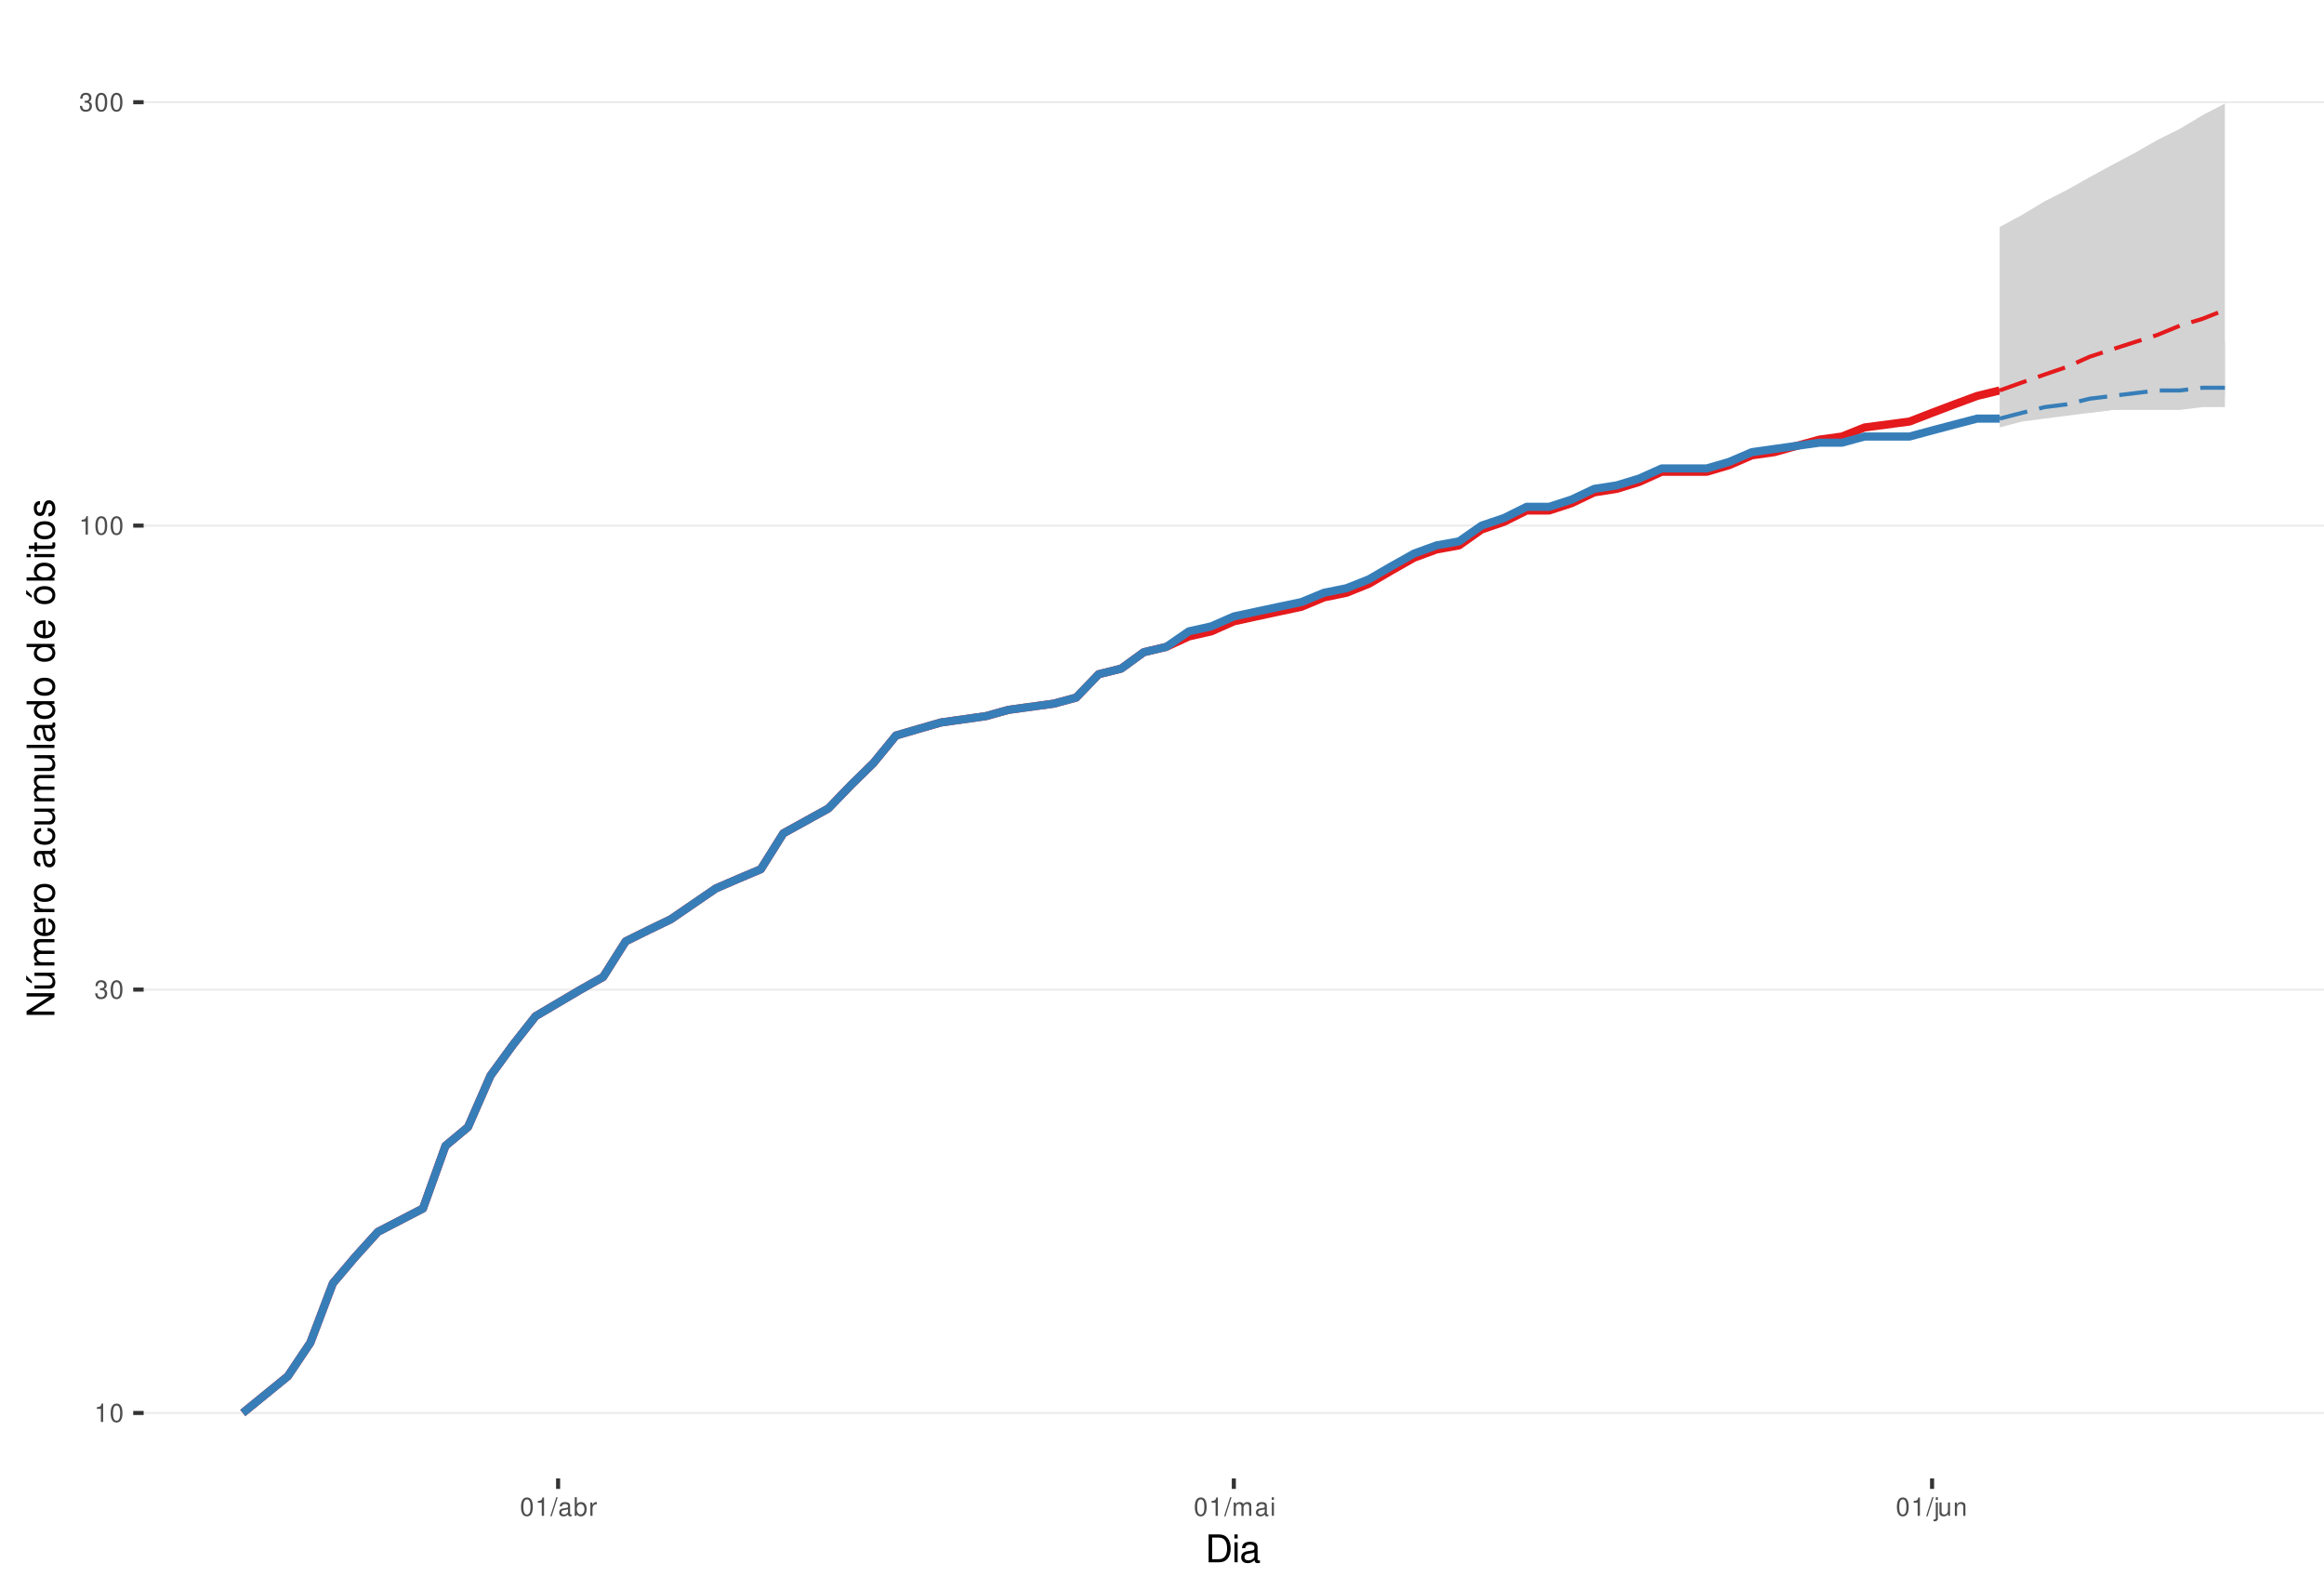
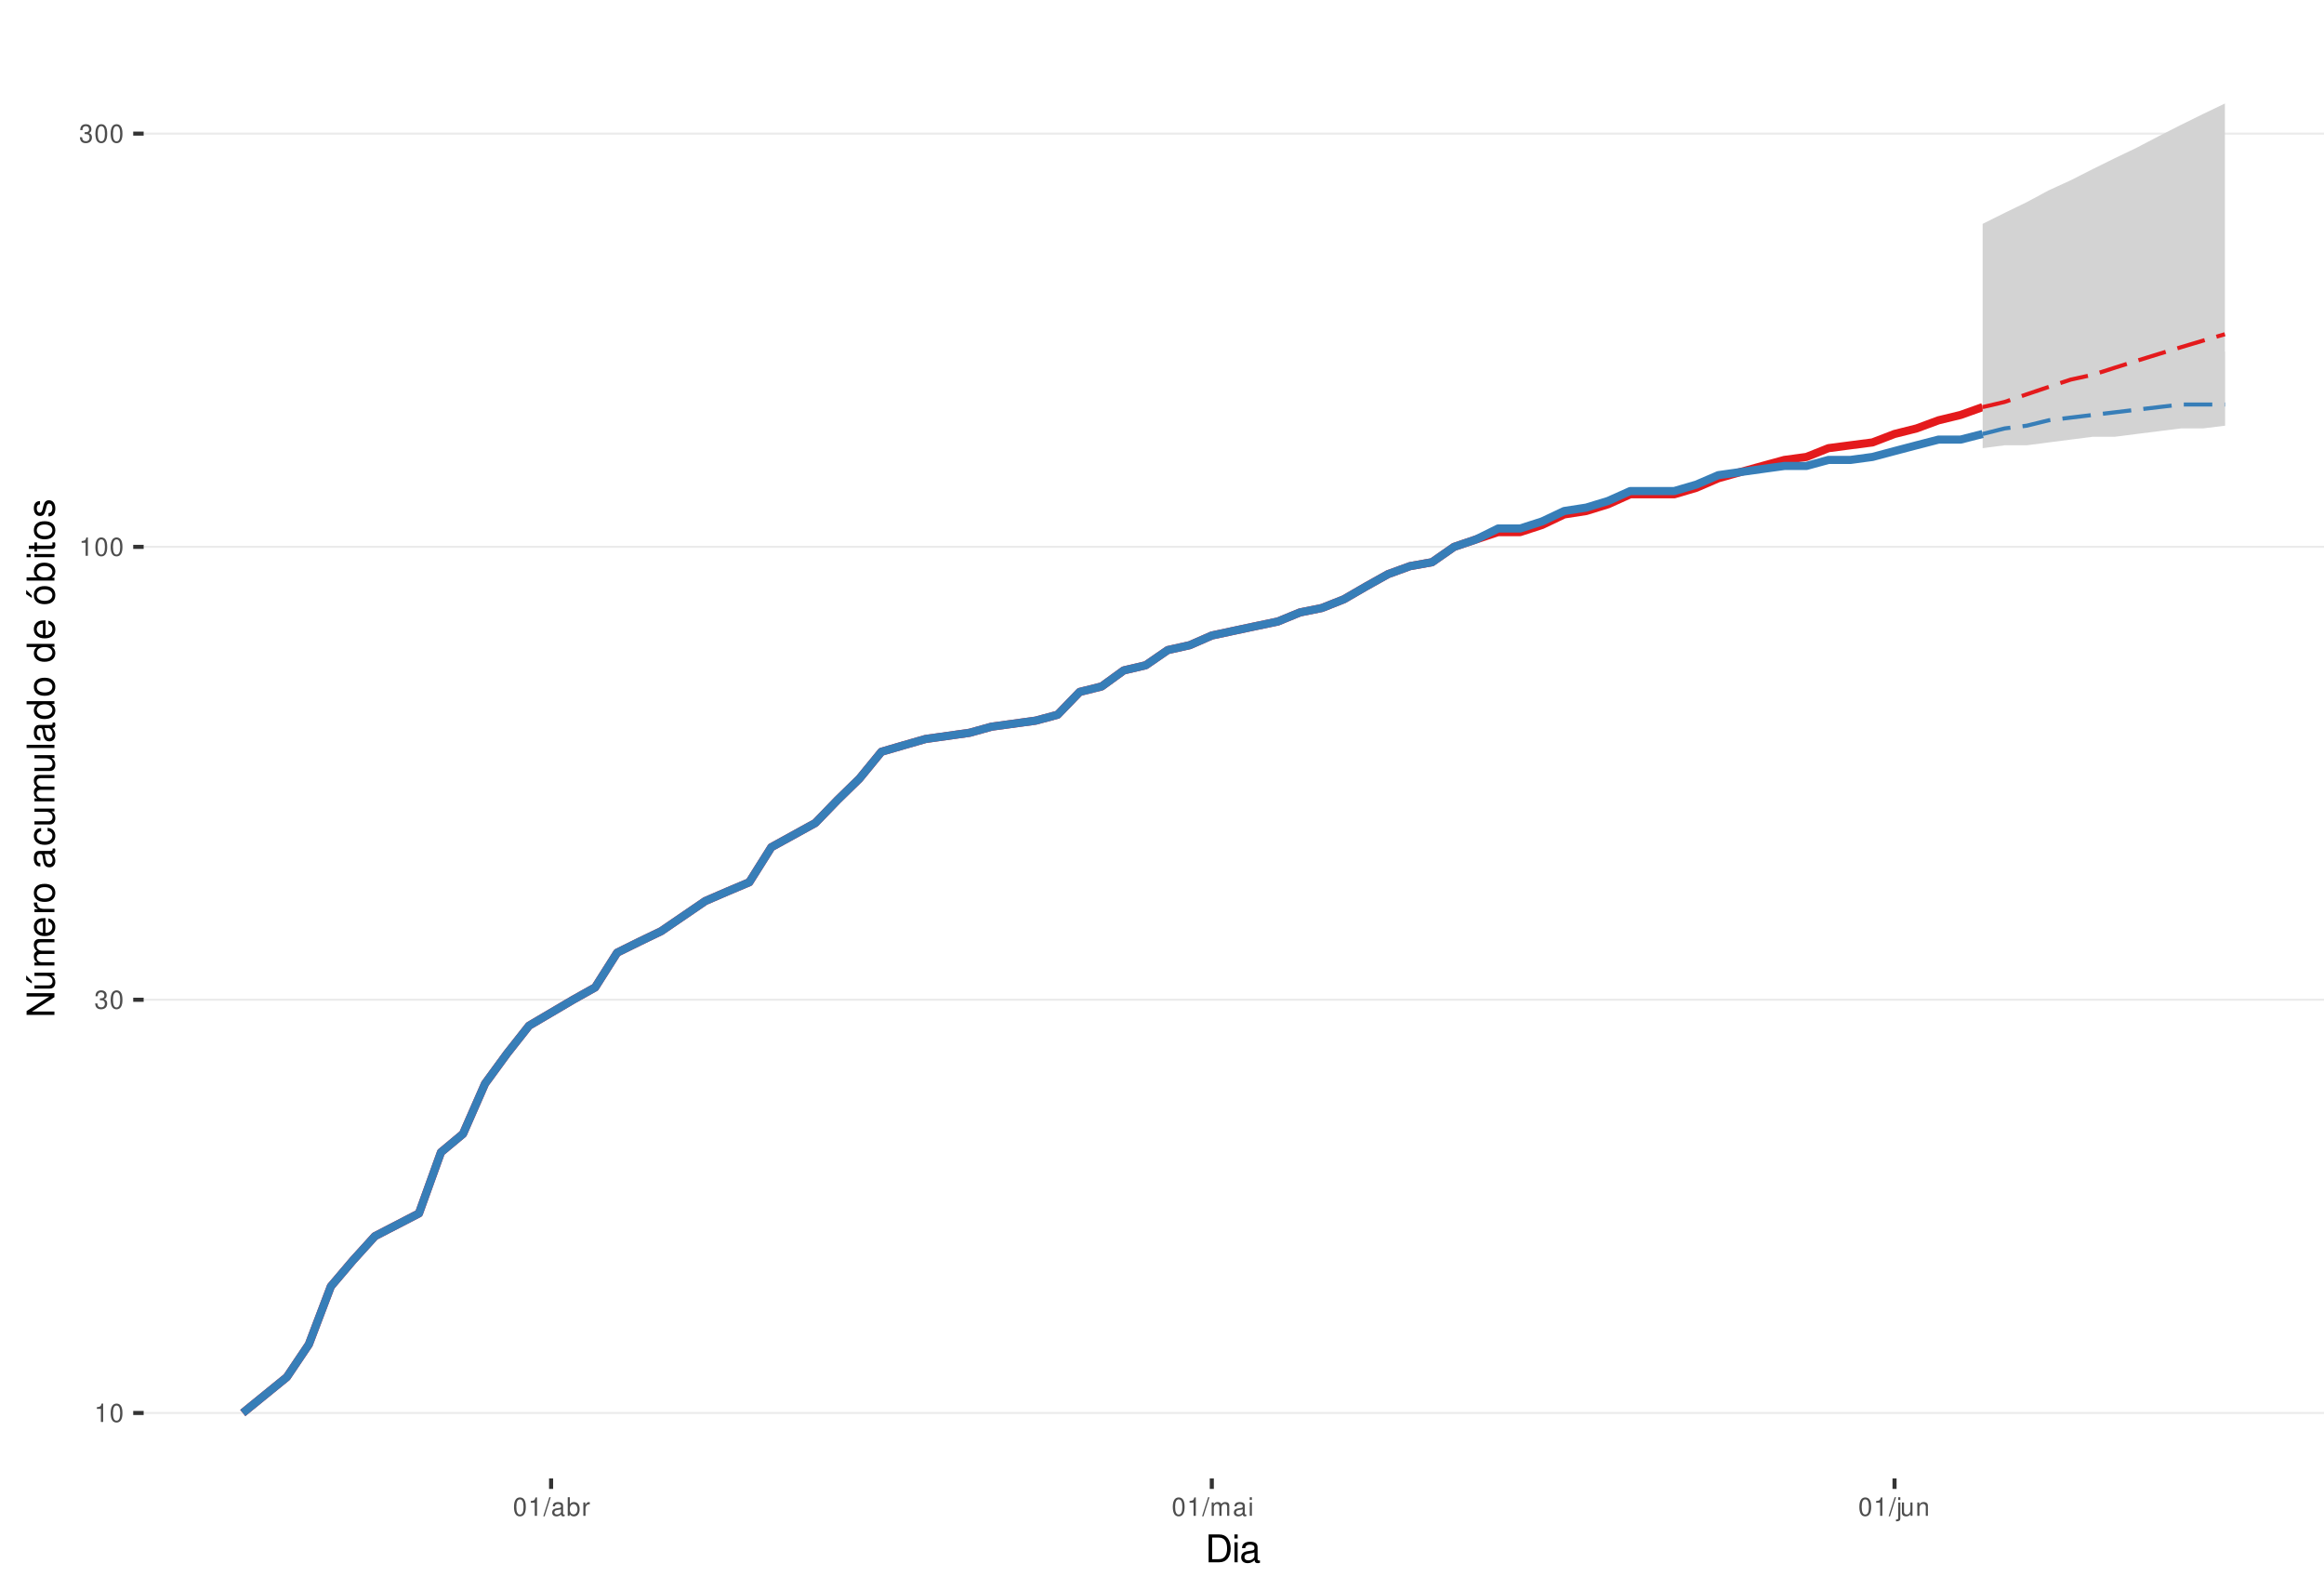
<svg xmlns="http://www.w3.org/2000/svg" xmlns:xlink="http://www.w3.org/1999/xlink" width="609pt" height="413pt" viewBox="0 0 609 413" version="1.1">
  <defs>
    <g>
      <symbol overflow="visible" id="glyph0-0">
        <path style="stroke:none;" d="" />
      </symbol>
      <symbol overflow="visible" id="glyph0-1">
        <path style="stroke:none;" d="M 1.719 -3.422 L 1.719 0 L 2.312 0 L 2.312 -4.812 L 1.922 -4.812 C 1.719 -4.078 1.578 -3.969 0.672 -3.859 L 0.672 -3.422 Z M 1.719 -3.422 " />
      </symbol>
      <symbol overflow="visible" id="glyph0-2">
        <path style="stroke:none;" d="M 1.828 -4.812 C 1.391 -4.812 0.984 -4.609 0.75 -4.281 C 0.438 -3.859 0.281 -3.219 0.281 -2.328 C 0.281 -0.703 0.812 0.156 1.828 0.156 C 2.828 0.156 3.375 -0.703 3.375 -2.297 C 3.375 -3.219 3.234 -3.844 2.922 -4.281 C 2.672 -4.625 2.281 -4.812 1.828 -4.812 Z M 1.828 -4.297 C 2.469 -4.297 2.781 -3.641 2.781 -2.344 C 2.781 -0.969 2.469 -0.328 1.812 -0.328 C 1.203 -0.328 0.891 -1 0.891 -2.328 C 0.891 -3.641 1.203 -4.297 1.828 -4.297 Z M 1.828 -4.297 " />
      </symbol>
      <symbol overflow="visible" id="glyph0-3">
        <path style="stroke:none;" d="M 1.469 -2.219 L 1.797 -2.219 C 2.422 -2.219 2.766 -1.922 2.766 -1.344 C 2.766 -0.734 2.406 -0.359 1.797 -0.359 C 1.156 -0.359 0.844 -0.688 0.797 -1.391 L 0.219 -1.391 C 0.234 -1.016 0.312 -0.766 0.422 -0.547 C 0.672 -0.078 1.125 0.156 1.766 0.156 C 2.75 0.156 3.375 -0.438 3.375 -1.344 C 3.375 -1.953 3.141 -2.297 2.562 -2.484 C 3.016 -2.672 3.234 -3 3.234 -3.484 C 3.234 -4.312 2.688 -4.812 1.797 -4.812 C 0.844 -4.812 0.328 -4.281 0.312 -3.266 L 0.906 -3.266 C 0.906 -3.547 0.938 -3.719 1 -3.875 C 1.141 -4.141 1.438 -4.297 1.797 -4.297 C 2.312 -4.297 2.625 -3.984 2.625 -3.469 C 2.625 -3.125 2.516 -2.922 2.25 -2.812 C 2.094 -2.75 1.875 -2.719 1.469 -2.703 Z M 1.469 -2.219 " />
      </symbol>
      <symbol overflow="visible" id="glyph0-4">
        <path style="stroke:none;" d="M 1.531 -4.859 L -0.047 0.141 L 0.312 0.141 L 1.891 -4.859 Z M 1.531 -4.859 " />
      </symbol>
      <symbol overflow="visible" id="glyph0-5">
        <path style="stroke:none;" d="M 3.562 -0.328 C 3.5 -0.312 3.469 -0.312 3.438 -0.312 C 3.25 -0.312 3.141 -0.406 3.141 -0.578 L 3.141 -2.641 C 3.141 -3.25 2.688 -3.594 1.828 -3.594 C 1.312 -3.594 0.906 -3.438 0.672 -3.188 C 0.516 -3 0.453 -2.797 0.438 -2.453 L 0.984 -2.453 C 1.031 -2.875 1.297 -3.078 1.812 -3.078 C 2.312 -3.078 2.594 -2.891 2.594 -2.562 L 2.594 -2.406 C 2.578 -2.172 2.469 -2.078 2.016 -2.031 C 1.219 -1.922 1.109 -1.891 0.891 -1.812 C 0.484 -1.641 0.281 -1.328 0.281 -0.875 C 0.281 -0.25 0.719 0.156 1.422 0.156 C 1.859 0.156 2.219 0 2.609 -0.359 C 2.656 0 2.828 0.156 3.188 0.156 C 3.297 0.156 3.375 0.141 3.562 0.094 Z M 2.594 -1.094 C 2.594 -0.906 2.531 -0.797 2.375 -0.641 C 2.141 -0.438 1.875 -0.328 1.547 -0.328 C 1.109 -0.328 0.859 -0.547 0.859 -0.891 C 0.859 -1.266 1.094 -1.438 1.703 -1.531 C 2.297 -1.609 2.406 -1.641 2.594 -1.719 Z M 2.594 -1.094 " />
      </symbol>
      <symbol overflow="visible" id="glyph0-6">
        <path style="stroke:none;" d="M 0.359 -4.859 L 0.359 0 L 0.859 0 L 0.859 -0.453 C 1.125 -0.047 1.484 0.156 1.969 0.156 C 2.875 0.156 3.484 -0.594 3.484 -1.75 C 3.484 -2.891 2.922 -3.594 1.984 -3.594 C 1.516 -3.594 1.172 -3.406 0.906 -3.016 L 0.906 -4.859 Z M 1.891 -3.062 C 2.5 -3.062 2.906 -2.531 2.906 -1.703 C 2.906 -0.906 2.484 -0.359 1.891 -0.359 C 1.297 -0.359 0.906 -0.906 0.906 -1.719 C 0.906 -2.531 1.297 -3.062 1.891 -3.062 Z M 1.891 -3.062 " />
      </symbol>
      <symbol overflow="visible" id="glyph0-7">
        <path style="stroke:none;" d="M 0.453 -3.484 L 0.453 0 L 1.016 0 L 1.016 -1.812 C 1.031 -2.656 1.375 -3.016 2.141 -3 L 2.141 -3.562 C 2.047 -3.578 1.984 -3.594 1.922 -3.594 C 1.562 -3.594 1.297 -3.375 0.969 -2.859 L 0.969 -3.484 Z M 0.453 -3.484 " />
      </symbol>
      <symbol overflow="visible" id="glyph0-8">
        <path style="stroke:none;" d="M 0.469 -3.484 L 0.469 0 L 1.031 0 L 1.031 -2.188 C 1.031 -2.703 1.391 -3.109 1.844 -3.109 C 2.25 -3.109 2.484 -2.844 2.484 -2.406 L 2.484 0 L 3.047 0 L 3.047 -2.188 C 3.047 -2.703 3.422 -3.109 3.875 -3.109 C 4.266 -3.109 4.516 -2.844 4.516 -2.406 L 4.516 0 L 5.078 0 L 5.078 -2.609 C 5.078 -3.234 4.719 -3.594 4.062 -3.594 C 3.594 -3.594 3.312 -3.453 2.984 -3.062 C 2.781 -3.422 2.5 -3.594 2.047 -3.594 C 1.578 -3.594 1.266 -3.422 0.984 -3 L 0.984 -3.484 Z M 0.469 -3.484 " />
      </symbol>
      <symbol overflow="visible" id="glyph0-9">
        <path style="stroke:none;" d="M 1 -3.484 L 0.453 -3.484 L 0.453 0 L 1 0 Z M 1 -4.859 L 0.438 -4.859 L 0.438 -4.156 L 1 -4.156 Z M 1 -4.859 " />
      </symbol>
      <symbol overflow="visible" id="glyph0-10">
        <path style="stroke:none;" d="M 0.469 -3.484 L 0.469 0.5 C 0.469 0.859 0.359 0.969 0.016 0.969 C -0.031 0.969 -0.047 0.969 -0.125 0.953 L -0.125 1.438 C -0.047 1.438 -0.016 1.453 0.062 1.453 C 0.688 1.453 1.016 1.203 1.016 0.719 L 1.016 -3.484 Z M 1.016 -4.859 L 0.469 -4.859 L 0.469 -4.156 L 1.016 -4.156 Z M 1.016 -4.859 " />
      </symbol>
      <symbol overflow="visible" id="glyph0-11">
        <path style="stroke:none;" d="M 3.203 0 L 3.203 -3.484 L 2.656 -3.484 L 2.656 -1.516 C 2.656 -0.797 2.281 -0.328 1.703 -0.328 C 1.266 -0.328 0.984 -0.594 0.984 -1.016 L 0.984 -3.484 L 0.438 -3.484 L 0.438 -0.797 C 0.438 -0.219 0.859 0.156 1.547 0.156 C 2.062 0.156 2.391 -0.031 2.703 -0.484 L 2.703 0 Z M 3.203 0 " />
      </symbol>
      <symbol overflow="visible" id="glyph0-12">
        <path style="stroke:none;" d="M 0.469 -3.484 L 0.469 0 L 1.031 0 L 1.031 -1.922 C 1.031 -2.641 1.391 -3.109 1.969 -3.109 C 2.406 -3.109 2.688 -2.828 2.688 -2.422 L 2.688 0 L 3.234 0 L 3.234 -2.641 C 3.234 -3.219 2.812 -3.594 2.141 -3.594 C 1.625 -3.594 1.281 -3.391 0.984 -2.906 L 0.984 -3.484 Z M 0.469 -3.484 " />
      </symbol>
      <symbol overflow="visible" id="glyph1-0">
        <path style="stroke:none;" d="" />
      </symbol>
      <symbol overflow="visible" id="glyph1-1">
        <path style="stroke:none;" d="M 0.891 0 L 3.703 0 C 5.547 0 6.672 -1.375 6.672 -3.656 C 6.672 -5.906 5.547 -7.297 3.703 -7.297 L 0.891 -7.297 Z M 1.812 -0.812 L 1.812 -6.469 L 3.547 -6.469 C 4.984 -6.469 5.734 -5.5 5.734 -3.641 C 5.734 -1.797 4.984 -0.812 3.547 -0.812 Z M 1.812 -0.812 " />
      </symbol>
      <symbol overflow="visible" id="glyph1-2">
        <path style="stroke:none;" d="M 1.5 -5.234 L 0.672 -5.234 L 0.672 0 L 1.5 0 Z M 1.5 -7.297 L 0.656 -7.297 L 0.656 -6.234 L 1.5 -6.234 Z M 1.5 -7.297 " />
      </symbol>
      <symbol overflow="visible" id="glyph1-3">
        <path style="stroke:none;" d="M 5.344 -0.484 C 5.266 -0.469 5.219 -0.469 5.172 -0.469 C 4.875 -0.469 4.719 -0.625 4.719 -0.875 L 4.719 -3.953 C 4.719 -4.891 4.047 -5.391 2.75 -5.391 C 1.984 -5.391 1.375 -5.172 1.016 -4.781 C 0.766 -4.516 0.672 -4.203 0.656 -3.688 L 1.484 -3.688 C 1.562 -4.328 1.938 -4.625 2.719 -4.625 C 3.484 -4.625 3.891 -4.344 3.891 -3.844 L 3.891 -3.625 C 3.875 -3.266 3.703 -3.125 3.016 -3.047 C 1.844 -2.891 1.656 -2.844 1.344 -2.719 C 0.734 -2.453 0.422 -2 0.422 -1.312 C 0.422 -0.375 1.078 0.234 2.141 0.234 C 2.797 0.234 3.328 0 3.922 -0.547 C 3.984 0 4.234 0.234 4.781 0.234 C 4.953 0.234 5.062 0.203 5.344 0.141 Z M 3.891 -1.656 C 3.891 -1.375 3.812 -1.203 3.562 -0.969 C 3.219 -0.656 2.812 -0.5 2.312 -0.5 C 1.672 -0.5 1.297 -0.812 1.297 -1.344 C 1.297 -1.891 1.656 -2.172 2.547 -2.297 C 3.438 -2.422 3.609 -2.453 3.891 -2.594 Z M 3.891 -1.656 " />
      </symbol>
      <symbol overflow="visible" id="glyph2-0">
        <path style="stroke:none;" d="" />
      </symbol>
      <symbol overflow="visible" id="glyph2-1">
        <path style="stroke:none;" d="M -7.297 -6.453 L -7.297 -5.578 L -1.328 -5.578 L -7.297 -1.766 L -7.297 -0.766 L 0 -0.766 L 0 -1.641 L -5.906 -1.641 L 0 -5.406 L 0 -6.453 Z M -7.297 -6.453 " />
      </symbol>
      <symbol overflow="visible" id="glyph2-2">
        <path style="stroke:none;" d="M 0 -4.812 L -5.234 -4.812 L -5.234 -3.984 L -2.266 -3.984 C -1.203 -3.984 -0.5 -3.438 -0.5 -2.562 C -0.5 -1.906 -0.906 -1.484 -1.531 -1.484 L -5.234 -1.484 L -5.234 -0.656 L -1.203 -0.656 C -0.328 -0.656 0.234 -1.297 0.234 -2.312 C 0.234 -3.094 -0.047 -3.578 -0.734 -4.062 L 0 -4.062 Z M -7.406 -2.953 L -5.922 -2 L -5.922 -2.594 L -7.406 -4.094 Z M -7.406 -2.953 " />
      </symbol>
      <symbol overflow="visible" id="glyph2-3">
        <path style="stroke:none;" d="M -5.234 -0.703 L 0 -0.703 L 0 -1.547 L -3.297 -1.547 C -4.047 -1.547 -4.656 -2.094 -4.656 -2.766 C -4.656 -3.391 -4.281 -3.734 -3.609 -3.734 L 0 -3.734 L 0 -4.578 L -3.297 -4.578 C -4.047 -4.578 -4.656 -5.125 -4.656 -5.812 C -4.656 -6.422 -4.266 -6.781 -3.609 -6.781 L 0 -6.781 L 0 -7.625 L -3.938 -7.625 C -4.875 -7.625 -5.391 -7.078 -5.391 -6.094 C -5.391 -5.406 -5.188 -4.984 -4.594 -4.484 C -5.156 -4.188 -5.391 -3.766 -5.391 -3.078 C -5.391 -2.375 -5.125 -1.906 -4.5 -1.469 L -5.234 -1.469 Z M -5.234 -0.703 " />
      </symbol>
      <symbol overflow="visible" id="glyph2-4">
        <path style="stroke:none;" d="M -2.344 -5.125 C -3.141 -5.125 -3.625 -5.062 -4.016 -4.922 C -4.875 -4.578 -5.391 -3.781 -5.391 -2.797 C -5.391 -1.344 -4.281 -0.406 -2.547 -0.406 C -0.812 -0.406 0.234 -1.297 0.234 -2.781 C 0.234 -3.984 -0.453 -4.812 -1.594 -5.016 L -1.594 -4.188 C -0.906 -3.953 -0.547 -3.484 -0.547 -2.812 C -0.547 -2.281 -0.781 -1.828 -1.219 -1.547 C -1.516 -1.344 -1.812 -1.281 -2.344 -1.266 Z M -3.016 -1.297 C -3.984 -1.359 -4.625 -1.953 -4.625 -2.797 C -4.625 -3.641 -3.953 -4.234 -3.016 -4.234 Z M -3.016 -1.297 " />
      </symbol>
      <symbol overflow="visible" id="glyph2-5">
        <path style="stroke:none;" d="M -5.234 -0.688 L 0 -0.688 L 0 -1.531 L -2.719 -1.531 C -3.984 -1.547 -4.547 -2.062 -4.516 -3.203 L -5.359 -3.203 C -5.375 -3.062 -5.391 -2.984 -5.391 -2.891 C -5.391 -2.344 -5.062 -1.938 -4.297 -1.453 L -5.234 -1.453 Z M -5.234 -0.688 " />
      </symbol>
      <symbol overflow="visible" id="glyph2-6">
        <path style="stroke:none;" d="M -5.391 -2.719 C -5.391 -1.234 -4.344 -0.359 -2.578 -0.359 C -0.812 -0.359 0.234 -1.234 0.234 -2.734 C 0.234 -4.203 -0.812 -5.094 -2.547 -5.094 C -4.359 -5.094 -5.391 -4.234 -5.391 -2.719 Z M -4.625 -2.734 C -4.625 -3.672 -3.844 -4.234 -2.547 -4.234 C -1.312 -4.234 -0.547 -3.656 -0.547 -2.734 C -0.547 -1.797 -1.312 -1.234 -2.578 -1.234 C -3.844 -1.234 -4.625 -1.797 -4.625 -2.734 Z M -4.625 -2.734 " />
      </symbol>
      <symbol overflow="visible" id="glyph2-7">
        <path style="stroke:none;" d="" />
      </symbol>
      <symbol overflow="visible" id="glyph2-8">
        <path style="stroke:none;" d="M -0.484 -5.344 C -0.469 -5.266 -0.469 -5.219 -0.469 -5.172 C -0.469 -4.875 -0.625 -4.719 -0.875 -4.719 L -3.953 -4.719 C -4.891 -4.719 -5.391 -4.047 -5.391 -2.75 C -5.391 -1.984 -5.172 -1.375 -4.781 -1.016 C -4.516 -0.766 -4.203 -0.672 -3.688 -0.656 L -3.688 -1.484 C -4.328 -1.562 -4.625 -1.938 -4.625 -2.719 C -4.625 -3.484 -4.344 -3.891 -3.844 -3.891 L -3.625 -3.891 C -3.266 -3.875 -3.125 -3.703 -3.047 -3.016 C -2.891 -1.844 -2.844 -1.656 -2.719 -1.344 C -2.453 -0.734 -2 -0.422 -1.312 -0.422 C -0.375 -0.422 0.234 -1.078 0.234 -2.141 C 0.234 -2.797 0 -3.328 -0.547 -3.922 C 0 -3.984 0.234 -4.234 0.234 -4.781 C 0.234 -4.953 0.203 -5.062 0.141 -5.344 Z M -1.656 -3.891 C -1.375 -3.891 -1.203 -3.812 -0.969 -3.562 C -0.656 -3.219 -0.5 -2.812 -0.5 -2.312 C -0.5 -1.672 -0.812 -1.297 -1.344 -1.297 C -1.891 -1.297 -2.172 -1.656 -2.297 -2.547 C -2.422 -3.438 -2.453 -3.609 -2.594 -3.891 Z M -1.656 -3.891 " />
      </symbol>
      <symbol overflow="visible" id="glyph2-9">
        <path style="stroke:none;" d="M -3.484 -4.703 C -3.984 -4.672 -4.312 -4.562 -4.609 -4.359 C -5.094 -4 -5.391 -3.375 -5.391 -2.641 C -5.391 -1.219 -4.266 -0.312 -2.531 -0.312 C -0.844 -0.312 0.234 -1.203 0.234 -2.625 C 0.234 -3.875 -0.516 -4.672 -1.797 -4.766 L -1.797 -3.938 C -0.953 -3.797 -0.547 -3.359 -0.547 -2.656 C -0.547 -1.734 -1.297 -1.188 -2.531 -1.188 C -3.844 -1.188 -4.625 -1.719 -4.625 -2.625 C -4.625 -3.328 -4.203 -3.766 -3.484 -3.875 Z M -3.484 -4.703 " />
      </symbol>
      <symbol overflow="visible" id="glyph2-10">
        <path style="stroke:none;" d="M 0 -4.812 L -5.234 -4.812 L -5.234 -3.984 L -2.266 -3.984 C -1.203 -3.984 -0.5 -3.438 -0.5 -2.562 C -0.5 -1.906 -0.906 -1.484 -1.531 -1.484 L -5.234 -1.484 L -5.234 -0.656 L -1.203 -0.656 C -0.328 -0.656 0.234 -1.297 0.234 -2.312 C 0.234 -3.094 -0.047 -3.578 -0.734 -4.062 L 0 -4.062 Z M 0 -4.812 " />
      </symbol>
      <symbol overflow="visible" id="glyph2-11">
        <path style="stroke:none;" d="M -7.297 -1.516 L -7.297 -0.688 L 0 -0.688 L 0 -1.516 Z M -7.297 -1.516 " />
      </symbol>
      <symbol overflow="visible" id="glyph2-12">
        <path style="stroke:none;" d="M -7.297 -4.953 L -7.297 -4.125 L -4.578 -4.125 C -5.109 -3.766 -5.391 -3.203 -5.391 -2.516 C -5.391 -1.156 -4.297 -0.266 -2.625 -0.266 C -0.859 -0.266 0.234 -1.125 0.234 -2.547 C 0.234 -3.266 -0.047 -3.766 -0.688 -4.203 L 0 -4.203 L 0 -4.953 Z M -4.609 -2.656 C -4.609 -3.547 -3.812 -4.125 -2.562 -4.125 C -1.344 -4.125 -0.547 -3.547 -0.547 -2.656 C -0.547 -1.734 -1.359 -1.125 -2.578 -1.125 C -3.797 -1.125 -4.609 -1.734 -4.609 -2.656 Z M -4.609 -2.656 " />
      </symbol>
      <symbol overflow="visible" id="glyph2-13">
        <path style="stroke:none;" d="M -5.391 -2.719 C -5.391 -1.234 -4.344 -0.359 -2.578 -0.359 C -0.812 -0.359 0.234 -1.234 0.234 -2.734 C 0.234 -4.203 -0.812 -5.094 -2.547 -5.094 C -4.359 -5.094 -5.391 -4.234 -5.391 -2.719 Z M -4.625 -2.734 C -4.625 -3.672 -3.844 -4.234 -2.547 -4.234 C -1.312 -4.234 -0.547 -3.656 -0.547 -2.734 C -0.547 -1.797 -1.312 -1.234 -2.578 -1.234 C -3.844 -1.234 -4.625 -1.797 -4.625 -2.734 Z M -7.406 -2.984 L -5.922 -2.016 L -5.922 -2.625 L -7.406 -4.109 Z M -7.406 -2.984 " />
      </symbol>
      <symbol overflow="visible" id="glyph2-14">
        <path style="stroke:none;" d="M -7.297 -0.547 L 0 -0.547 L 0 -1.297 L -0.672 -1.297 C -0.062 -1.688 0.234 -2.219 0.234 -2.953 C 0.234 -4.328 -0.906 -5.234 -2.641 -5.234 C -4.344 -5.234 -5.391 -4.375 -5.391 -2.984 C -5.391 -2.266 -5.125 -1.766 -4.531 -1.375 L -7.297 -1.375 Z M -4.609 -2.828 C -4.609 -3.766 -3.797 -4.359 -2.547 -4.359 C -1.359 -4.359 -0.547 -3.734 -0.547 -2.828 C -0.547 -1.938 -1.344 -1.375 -2.578 -1.375 C -3.812 -1.375 -4.609 -1.938 -4.609 -2.828 Z M -4.609 -2.828 " />
      </symbol>
      <symbol overflow="visible" id="glyph2-15">
        <path style="stroke:none;" d="M -5.234 -1.5 L -5.234 -0.672 L 0 -0.672 L 0 -1.5 Z M -7.297 -1.5 L -7.297 -0.656 L -6.234 -0.656 L -6.234 -1.5 Z M -7.297 -1.5 " />
      </symbol>
      <symbol overflow="visible" id="glyph2-16">
        <path style="stroke:none;" d="M -5.234 -2.547 L -5.234 -1.688 L -6.688 -1.688 L -6.688 -0.844 L -5.234 -0.844 L -5.234 -0.141 L -4.562 -0.141 L -4.562 -0.844 L -0.594 -0.844 C -0.062 -0.844 0.234 -1.203 0.234 -1.859 C 0.234 -2.078 0.203 -2.266 0.156 -2.547 L -0.547 -2.547 C -0.516 -2.422 -0.5 -2.312 -0.5 -2.141 C -0.5 -1.781 -0.594 -1.688 -0.969 -1.688 L -4.562 -1.688 L -4.562 -2.547 Z M -5.234 -2.547 " />
      </symbol>
      <symbol overflow="visible" id="glyph2-17">
        <path style="stroke:none;" d="M -3.781 -4.375 C -4.812 -4.375 -5.391 -3.688 -5.391 -2.484 C -5.391 -1.266 -4.766 -0.469 -3.797 -0.469 C -2.969 -0.469 -2.578 -0.891 -2.281 -2.125 L -2.094 -2.906 C -1.953 -3.484 -1.734 -3.719 -1.375 -3.719 C -0.875 -3.719 -0.547 -3.234 -0.547 -2.5 C -0.547 -2.047 -0.672 -1.672 -0.891 -1.453 C -1.047 -1.328 -1.188 -1.266 -1.562 -1.219 L -1.562 -0.344 C -0.344 -0.375 0.234 -1.062 0.234 -2.438 C 0.234 -3.75 -0.422 -4.594 -1.438 -4.594 C -2.203 -4.594 -2.641 -4.156 -2.891 -3.109 L -3.078 -2.312 C -3.234 -1.625 -3.453 -1.344 -3.828 -1.344 C -4.312 -1.344 -4.625 -1.766 -4.625 -2.453 C -4.625 -3.125 -4.328 -3.484 -3.781 -3.5 Z M -3.781 -4.375 " />
      </symbol>
    </g>
    <clipPath id="clip1">
      <path d="M 37.645 9.961 L 609 9.961 L 609 387.328 L 37.645 387.328 Z M 37.645 9.961 " />
    </clipPath>
    <clipPath id="clip2">
      <path d="M 37.645 369 L 609 369 L 609 371 L 37.645 371 Z M 37.645 369 " />
    </clipPath>
    <clipPath id="clip3">
-       <path d="M 37.645 258 L 609 258 L 609 260 L 37.645 260 Z M 37.645 258 " />
+       <path d="M 37.645 261 L 609 261 L 609 263 L 37.645 263 Z M 37.645 261 " />
    </clipPath>
    <clipPath id="clip4">
-       <path d="M 37.645 137 L 609 137 L 609 138 L 37.645 138 Z M 37.645 137 " />
+       <path d="M 37.645 143 L 609 143 L 609 144 L 37.645 144 Z M 37.645 143 " />
    </clipPath>
    <clipPath id="clip5">
-       <path d="M 37.645 26 L 609 26 L 609 28 L 37.645 28 Z M 37.645 26 " />
+       <path d="M 37.645 34 L 609 34 L 609 36 L 37.645 36 Z M 37.645 34 " />
    </clipPath>
  </defs>
  <g id="surface313">
    <rect x="0" y="0" width="609" height="413" style="fill:rgb(100%,100%,100%);fill-opacity:1;stroke:none;" />
    <rect x="0" y="0" width="609" height="413" style="fill:rgb(100%,100%,100%);fill-opacity:1;stroke:none;" />
    <path style="fill:none;stroke-width:1.067;stroke-linecap:round;stroke-linejoin:round;stroke:rgb(100%,100%,100%);stroke-opacity:1;stroke-miterlimit:10;" d="M 0 413 L 609 413 L 609 0 L 0 0 Z M 0 413 " />
    <g clip-path="url(#clip1)" clip-rule="nonzero">
      <path style=" stroke:none;fill-rule:nonzero;fill:rgb(100%,100%,100%);fill-opacity:1;" d="M 37.645 387.328 L 609 387.328 L 609 9.961 L 37.645 9.961 Z M 37.645 387.328 " />
    </g>
    <g clip-path="url(#clip2)" clip-rule="nonzero">
      <path style="fill:none;stroke-width:0.533;stroke-linecap:butt;stroke-linejoin:round;stroke:rgb(92.157%,92.157%,92.157%);stroke-opacity:1;stroke-miterlimit:10;" d="M 37.645 370.176 L 609 370.176 " />
    </g>
    <g clip-path="url(#clip3)" clip-rule="nonzero">
-       <path style="fill:none;stroke-width:0.533;stroke-linecap:butt;stroke-linejoin:round;stroke:rgb(92.157%,92.157%,92.157%);stroke-opacity:1;stroke-miterlimit:10;" d="M 37.645 259.258 L 609 259.258 " />
+       <path style="fill:none;stroke-width:0.533;stroke-linecap:butt;stroke-linejoin:round;stroke:rgb(92.157%,92.157%,92.157%);stroke-opacity:1;stroke-miterlimit:10;" d="M 37.645 261.914 L 609 261.914 " />
    </g>
    <g clip-path="url(#clip4)" clip-rule="nonzero">
-       <path style="fill:none;stroke-width:0.533;stroke-linecap:butt;stroke-linejoin:round;stroke:rgb(92.157%,92.157%,92.157%);stroke-opacity:1;stroke-miterlimit:10;" d="M 37.645 137.699 L 609 137.699 " />
+       <path style="fill:none;stroke-width:0.533;stroke-linecap:butt;stroke-linejoin:round;stroke:rgb(92.157%,92.157%,92.157%);stroke-opacity:1;stroke-miterlimit:10;" d="M 37.645 143.266 L 609 143.266 " />
    </g>
    <g clip-path="url(#clip5)" clip-rule="nonzero">
-       <path style="fill:none;stroke-width:0.533;stroke-linecap:butt;stroke-linejoin:round;stroke:rgb(92.157%,92.157%,92.157%);stroke-opacity:1;stroke-miterlimit:10;" d="M 37.645 26.777 L 609 26.777 " />
-     </g>
-     <path style="fill:none;stroke-width:2.134;stroke-linecap:butt;stroke-linejoin:round;stroke:rgb(89.412%,10.196%,10.98%);stroke-opacity:1;stroke-miterlimit:10;" d="M 63.617 370.176 L 75.422 360.555 L 81.324 351.77 L 87.227 336.203 L 93.129 329.238 L 99.031 322.723 L 110.836 316.602 L 116.738 300.191 L 122.641 295.266 L 128.543 281.785 L 134.445 273.703 L 140.348 266.223 L 152.152 259.258 L 158.055 255.945 L 163.957 246.617 L 169.859 243.691 L 175.762 240.848 L 187.566 232.766 L 193.469 230.211 L 199.371 227.719 L 205.273 218.32 L 217.078 211.801 L 222.98 205.684 L 228.883 199.91 L 234.785 192.695 L 240.688 190.969 L 246.59 189.273 L 258.395 187.605 L 264.297 185.961 L 276.102 184.348 L 282.004 182.758 L 287.906 176.637 L 293.809 175.164 L 299.711 170.867 L 305.617 169.473 L 311.52 166.742 L 317.422 165.406 L 323.324 162.785 L 329.227 161.496 L 335.129 160.227 L 341.031 158.973 L 346.934 156.512 L 352.836 155.301 L 358.738 152.926 L 364.641 149.465 L 370.543 146.117 L 376.445 143.945 L 382.348 142.879 L 388.25 138.715 L 394.152 136.695 L 400.055 133.738 L 405.957 133.738 L 411.859 131.816 L 417.762 128.996 L 423.664 128.074 L 429.566 126.258 L 435.469 123.586 L 447.273 123.586 L 453.176 121.848 L 459.078 119.289 L 464.98 118.453 L 470.883 116.797 L 476.785 115.168 L 482.688 114.363 L 488.59 111.988 L 500.395 110.434 L 506.297 108.148 L 512.199 105.914 L 518.102 103.727 L 524.004 102.293 " />
-     <path style=" stroke:none;fill-rule:nonzero;fill:rgb(82.745%,82.745%,82.745%);fill-opacity:1;" d="M 524.004 59.48 L 529.906 56.273 L 535.809 52.73 L 541.711 49.73 L 547.613 46.406 L 553.516 43.188 L 559.418 40.066 L 565.32 36.672 L 571.223 33.746 L 577.125 30.203 L 583.031 27.117 L 583.031 103.727 L 577.125 104.449 L 571.223 105.18 L 565.32 105.914 L 559.418 106.652 L 553.516 107.398 L 547.613 108.148 L 541.711 108.906 L 535.809 109.668 L 529.906 110.434 L 524.004 111.988 Z M 524.004 59.48 " />
-     <path style="fill:none;stroke-width:1.067;stroke-linecap:butt;stroke-linejoin:round;stroke:rgb(89.412%,10.196%,10.98%);stroke-opacity:1;stroke-dasharray:7.469,3.201;stroke-miterlimit:10;" d="M 524.004 102.293 L 529.906 100.184 L 535.809 98.117 L 541.711 96.09 L 547.613 93.449 L 553.516 91.516 L 559.418 89.617 L 565.32 87.754 L 571.223 85.32 L 577.125 83.531 L 583.031 81.199 " />
-     <path style="fill:none;stroke-width:2.134;stroke-linecap:butt;stroke-linejoin:round;stroke:rgb(21.569%,49.412%,72.157%);stroke-opacity:1;stroke-miterlimit:10;" d="M 63.617 370.176 L 75.422 360.555 L 81.324 351.77 L 87.227 336.203 L 93.129 329.238 L 99.031 322.723 L 110.836 316.602 L 116.738 300.191 L 122.641 295.266 L 128.543 281.785 L 134.445 273.703 L 140.348 266.223 L 152.152 259.258 L 158.055 255.945 L 163.957 246.617 L 169.859 243.691 L 175.762 240.848 L 187.566 232.766 L 193.469 230.211 L 199.371 227.719 L 205.273 218.32 L 217.078 211.801 L 222.98 205.684 L 228.883 199.91 L 234.785 192.695 L 240.688 190.969 L 246.59 189.273 L 258.395 187.605 L 264.297 185.961 L 276.102 184.348 L 282.004 182.758 L 287.906 176.637 L 293.809 175.164 L 299.711 170.867 L 305.617 169.473 L 311.52 165.406 L 317.422 164.086 L 323.324 161.496 L 329.227 160.227 L 335.129 158.973 L 341.031 157.734 L 346.934 155.301 L 352.836 154.105 L 358.738 151.758 L 364.641 148.336 L 370.543 145.027 L 376.445 142.879 L 382.348 141.82 L 388.25 137.699 L 394.152 135.699 L 400.055 132.773 L 405.957 132.773 L 411.859 130.867 L 417.762 128.074 L 423.664 127.16 L 429.566 125.359 L 435.469 122.715 L 447.273 122.715 L 453.176 120.988 L 459.078 118.453 L 464.98 117.621 L 470.883 116.797 L 476.785 115.98 L 482.688 115.98 L 488.59 114.363 L 500.395 114.363 L 506.297 112.773 L 512.199 111.211 L 518.102 109.668 L 524.004 109.668 " />
-     <path style=" stroke:none;fill-rule:nonzero;fill:rgb(82.745%,82.745%,82.745%);fill-opacity:1;" d="M 524.004 109.668 L 529.906 105.914 L 535.809 103.008 L 541.711 100.184 L 547.613 97.438 L 553.516 95.426 L 559.418 93.449 L 565.32 92.156 L 571.223 90.879 L 577.125 90.246 L 583.031 89.617 L 583.031 106.652 L 577.125 106.652 L 571.223 107.398 L 553.516 107.398 L 547.613 108.148 L 541.711 108.148 L 535.809 108.906 L 529.906 108.906 Z M 524.004 109.668 " />
-     <path style="fill:none;stroke-width:1.067;stroke-linecap:butt;stroke-linejoin:round;stroke:rgb(21.569%,49.412%,72.157%);stroke-opacity:1;stroke-dasharray:7.469,3.201;stroke-miterlimit:10;" d="M 524.004 109.668 L 529.906 108.148 L 535.809 106.652 L 541.711 105.914 L 547.613 104.449 L 553.516 103.727 L 559.418 103.008 L 565.32 102.293 L 571.223 102.293 L 577.125 101.586 L 583.031 101.586 " />
+       <path style="fill:none;stroke-width:0.533;stroke-linecap:butt;stroke-linejoin:round;stroke:rgb(92.157%,92.157%,92.157%);stroke-opacity:1;stroke-miterlimit:10;" d="M 37.645 35.004 L 609 35.004 " />
+     </g>
+     <path style="fill:none;stroke-width:2.134;stroke-linecap:butt;stroke-linejoin:round;stroke:rgb(89.412%,10.196%,10.98%);stroke-opacity:1;stroke-miterlimit:10;" d="M 63.617 370.176 L 75.16 360.785 L 80.93 352.207 L 86.699 337.02 L 92.473 330.219 L 98.242 323.859 L 109.785 317.887 L 115.559 301.871 L 121.328 297.062 L 127.102 283.902 L 132.871 276.016 L 138.641 268.711 L 150.184 261.914 L 155.957 258.68 L 161.727 249.578 L 167.5 246.723 L 173.27 243.945 L 184.812 236.059 L 190.582 233.562 L 196.355 231.129 L 202.125 221.957 L 213.668 215.598 L 219.441 209.621 L 225.211 203.988 L 230.98 196.945 L 236.754 195.262 L 242.523 193.605 L 254.066 191.977 L 259.84 190.375 L 271.383 188.797 L 277.152 187.246 L 282.922 181.273 L 288.695 179.832 L 294.465 175.641 L 300.238 174.281 L 306.008 170.312 L 311.781 169.023 L 317.551 166.496 L 323.324 165.258 L 329.094 164.031 L 334.863 162.824 L 340.637 160.449 L 346.406 159.281 L 352.18 156.992 L 357.949 153.648 L 363.723 150.418 L 369.492 148.32 L 375.266 147.289 L 381.035 143.266 L 386.805 141.316 L 392.578 139.402 L 398.348 139.402 L 404.121 137.523 L 409.891 134.773 L 415.664 133.875 L 421.434 132.098 L 427.207 129.492 L 438.746 129.492 L 444.52 127.793 L 450.289 125.301 L 456.062 123.672 L 461.832 122.07 L 467.605 120.492 L 473.375 119.711 L 479.148 117.41 L 484.918 116.656 L 490.688 115.906 L 496.461 113.691 L 502.23 112.242 L 508.004 110.109 L 513.773 108.711 L 519.547 106.652 " />
+     <path style=" stroke:none;fill-rule:nonzero;fill:rgb(82.745%,82.745%,82.745%);fill-opacity:1;" d="M 519.547 58.648 L 525.316 55.77 L 531.09 52.969 L 536.859 49.867 L 542.629 47.227 L 548.402 44.297 L 554.172 41.449 L 559.945 38.684 L 565.715 35.664 L 571.488 32.73 L 577.258 29.883 L 583.031 27.117 L 583.031 111.527 L 577.258 112.242 L 571.488 112.242 L 565.715 112.965 L 559.945 113.691 L 554.172 114.426 L 548.402 114.426 L 542.629 115.164 L 536.859 115.906 L 531.09 116.656 L 525.316 116.656 L 519.547 117.41 Z M 519.547 58.648 " />
+     <path style="fill:none;stroke-width:1.067;stroke-linecap:butt;stroke-linejoin:round;stroke:rgb(89.412%,10.196%,10.98%);stroke-opacity:1;stroke-dasharray:7.469,3.201;stroke-miterlimit:10;" d="M 519.547 106.652 L 525.316 105.301 L 531.09 103.309 L 536.859 101.359 L 542.629 99.445 L 548.402 98.191 L 554.172 96.336 L 559.945 94.516 L 565.715 92.73 L 571.488 90.977 L 577.258 89.25 L 583.031 87.559 " />
+     <path style="fill:none;stroke-width:2.134;stroke-linecap:butt;stroke-linejoin:round;stroke:rgb(21.569%,49.412%,72.157%);stroke-opacity:1;stroke-miterlimit:10;" d="M 63.617 370.176 L 75.16 360.785 L 80.93 352.207 L 86.699 337.02 L 92.473 330.219 L 98.242 323.859 L 109.785 317.887 L 115.559 301.871 L 121.328 297.062 L 127.102 283.902 L 132.871 276.016 L 138.641 268.711 L 150.184 261.914 L 155.957 258.68 L 161.727 249.578 L 167.5 246.723 L 173.27 243.945 L 184.812 236.059 L 190.582 233.562 L 196.355 231.129 L 202.125 221.957 L 213.668 215.598 L 219.441 209.621 L 225.211 203.988 L 230.98 196.945 L 236.754 195.262 L 242.523 193.605 L 254.066 191.977 L 259.84 190.375 L 271.383 188.797 L 277.152 187.246 L 282.922 181.273 L 288.695 179.832 L 294.465 175.641 L 300.238 174.281 L 306.008 170.312 L 311.781 169.023 L 317.551 166.496 L 323.324 165.258 L 329.094 164.031 L 334.863 162.824 L 340.637 160.449 L 346.406 159.281 L 352.18 156.992 L 357.949 153.648 L 363.723 150.418 L 369.492 148.32 L 375.266 147.289 L 381.035 143.266 L 386.805 141.316 L 392.578 138.457 L 398.348 138.457 L 404.121 136.598 L 409.891 133.875 L 415.664 132.984 L 421.434 131.223 L 427.207 128.641 L 438.746 128.641 L 444.52 126.957 L 450.289 124.48 L 456.062 123.672 L 461.832 122.867 L 467.605 122.07 L 473.375 122.07 L 479.148 120.492 L 484.918 120.492 L 490.688 119.711 L 496.461 118.172 L 502.23 116.656 L 508.004 115.164 L 513.773 115.164 L 519.547 113.691 " />
+     <path style=" stroke:none;fill-rule:nonzero;fill:rgb(82.745%,82.745%,82.745%);fill-opacity:1;" d="M 519.547 113.691 L 525.316 110.109 L 531.09 107.332 L 536.859 104.633 L 542.629 102.004 L 548.402 99.445 L 554.172 97.566 L 559.945 95.727 L 565.715 94.516 L 571.488 93.32 L 577.258 92.73 L 583.031 92.141 L 583.031 111.527 L 571.488 111.527 L 565.715 112.242 L 548.402 112.242 L 542.629 112.965 L 531.09 112.965 L 525.316 113.691 Z M 519.547 113.691 " />
+     <path style="fill:none;stroke-width:1.067;stroke-linecap:butt;stroke-linejoin:round;stroke:rgb(21.569%,49.412%,72.157%);stroke-opacity:1;stroke-dasharray:7.469,3.201;stroke-miterlimit:10;" d="M 519.547 113.691 L 525.316 112.242 L 531.09 111.527 L 536.859 110.109 L 542.629 109.406 L 548.402 108.711 L 554.172 108.02 L 559.945 107.332 L 565.715 106.652 L 571.488 105.973 L 583.031 105.973 " />
    <g style="fill:rgb(30.196%,30.196%,30.196%);fill-opacity:1;">
      <use xlink:href="#glyph0-1" x="24.715" y="372.523" />
      <use xlink:href="#glyph0-2" x="28.715" y="372.523" />
    </g>
    <g style="fill:rgb(30.196%,30.196%,30.196%);fill-opacity:1;">
-       <use xlink:href="#glyph0-3" x="24.715" y="261.605" />
-       <use xlink:href="#glyph0-2" x="28.715" y="261.605" />
-     </g>
-     <g style="fill:rgb(30.196%,30.196%,30.196%);fill-opacity:1;">
-       <use xlink:href="#glyph0-1" x="20.715" y="140.047" />
-       <use xlink:href="#glyph0-2" x="24.715" y="140.047" />
-       <use xlink:href="#glyph0-2" x="28.715" y="140.047" />
-     </g>
-     <g style="fill:rgb(30.196%,30.196%,30.196%);fill-opacity:1;">
-       <use xlink:href="#glyph0-3" x="20.715" y="29.125" />
-       <use xlink:href="#glyph0-2" x="24.715" y="29.125" />
-       <use xlink:href="#glyph0-2" x="28.715" y="29.125" />
+       <use xlink:href="#glyph0-3" x="24.715" y="264.262" />
+       <use xlink:href="#glyph0-2" x="28.715" y="264.262" />
+     </g>
+     <g style="fill:rgb(30.196%,30.196%,30.196%);fill-opacity:1;">
+       <use xlink:href="#glyph0-1" x="20.715" y="145.613" />
+       <use xlink:href="#glyph0-2" x="24.715" y="145.613" />
+       <use xlink:href="#glyph0-2" x="28.715" y="145.613" />
+     </g>
+     <g style="fill:rgb(30.196%,30.196%,30.196%);fill-opacity:1;">
+       <use xlink:href="#glyph0-3" x="20.715" y="37.352" />
+       <use xlink:href="#glyph0-2" x="24.715" y="37.352" />
+       <use xlink:href="#glyph0-2" x="28.715" y="37.352" />
    </g>
    <path style="fill:none;stroke-width:1.067;stroke-linecap:butt;stroke-linejoin:round;stroke:rgb(20%,20%,20%);stroke-opacity:1;stroke-miterlimit:10;" d="M 34.906 370.176 L 37.645 370.176 " />
-     <path style="fill:none;stroke-width:1.067;stroke-linecap:butt;stroke-linejoin:round;stroke:rgb(20%,20%,20%);stroke-opacity:1;stroke-miterlimit:10;" d="M 34.906 259.258 L 37.645 259.258 " />
-     <path style="fill:none;stroke-width:1.067;stroke-linecap:butt;stroke-linejoin:round;stroke:rgb(20%,20%,20%);stroke-opacity:1;stroke-miterlimit:10;" d="M 34.906 137.699 L 37.645 137.699 " />
-     <path style="fill:none;stroke-width:1.067;stroke-linecap:butt;stroke-linejoin:round;stroke:rgb(20%,20%,20%);stroke-opacity:1;stroke-miterlimit:10;" d="M 34.906 26.777 L 37.645 26.777 " />
-     <path style="fill:none;stroke-width:1.067;stroke-linecap:butt;stroke-linejoin:round;stroke:rgb(20%,20%,20%);stroke-opacity:1;stroke-miterlimit:10;" d="M 146.25 390.07 L 146.25 387.328 " />
-     <path style="fill:none;stroke-width:1.067;stroke-linecap:butt;stroke-linejoin:round;stroke:rgb(20%,20%,20%);stroke-opacity:1;stroke-miterlimit:10;" d="M 323.324 390.07 L 323.324 387.328 " />
-     <path style="fill:none;stroke-width:1.067;stroke-linecap:butt;stroke-linejoin:round;stroke:rgb(20%,20%,20%);stroke-opacity:1;stroke-miterlimit:10;" d="M 506.297 390.07 L 506.297 387.328 " />
-     <g style="fill:rgb(30.196%,30.196%,30.196%);fill-opacity:1;">
-       <use xlink:href="#glyph0-2" x="136.25" y="397.109" />
-       <use xlink:href="#glyph0-1" x="140.25" y="397.109" />
-       <use xlink:href="#glyph0-4" x="144.25" y="397.109" />
-       <use xlink:href="#glyph0-5" x="146.25" y="397.109" />
-       <use xlink:href="#glyph0-6" x="150.25" y="397.109" />
-       <use xlink:href="#glyph0-7" x="154.25" y="397.109" />
-     </g>
-     <g style="fill:rgb(30.196%,30.196%,30.196%);fill-opacity:1;">
-       <use xlink:href="#glyph0-2" x="312.824" y="397.109" />
-       <use xlink:href="#glyph0-1" x="316.824" y="397.109" />
-       <use xlink:href="#glyph0-4" x="320.824" y="397.109" />
-       <use xlink:href="#glyph0-8" x="322.824" y="397.109" />
-       <use xlink:href="#glyph0-5" x="328.824" y="397.109" />
-       <use xlink:href="#glyph0-9" x="332.824" y="397.109" />
-     </g>
-     <g style="fill:rgb(30.196%,30.196%,30.196%);fill-opacity:1;">
-       <use xlink:href="#glyph0-2" x="496.797" y="397.109" />
-       <use xlink:href="#glyph0-1" x="500.797" y="397.109" />
-       <use xlink:href="#glyph0-4" x="504.797" y="397.109" />
-       <use xlink:href="#glyph0-10" x="506.797" y="397.109" />
-       <use xlink:href="#glyph0-11" x="507.797" y="397.109" />
-       <use xlink:href="#glyph0-12" x="511.797" y="397.109" />
+     <path style="fill:none;stroke-width:1.067;stroke-linecap:butt;stroke-linejoin:round;stroke:rgb(20%,20%,20%);stroke-opacity:1;stroke-miterlimit:10;" d="M 34.906 261.914 L 37.645 261.914 " />
+     <path style="fill:none;stroke-width:1.067;stroke-linecap:butt;stroke-linejoin:round;stroke:rgb(20%,20%,20%);stroke-opacity:1;stroke-miterlimit:10;" d="M 34.906 143.266 L 37.645 143.266 " />
+     <path style="fill:none;stroke-width:1.067;stroke-linecap:butt;stroke-linejoin:round;stroke:rgb(20%,20%,20%);stroke-opacity:1;stroke-miterlimit:10;" d="M 34.906 35.004 L 37.645 35.004 " />
+     <path style="fill:none;stroke-width:1.067;stroke-linecap:butt;stroke-linejoin:round;stroke:rgb(20%,20%,20%);stroke-opacity:1;stroke-miterlimit:10;" d="M 144.414 390.07 L 144.414 387.328 " />
+     <path style="fill:none;stroke-width:1.067;stroke-linecap:butt;stroke-linejoin:round;stroke:rgb(20%,20%,20%);stroke-opacity:1;stroke-miterlimit:10;" d="M 317.551 390.07 L 317.551 387.328 " />
+     <path style="fill:none;stroke-width:1.067;stroke-linecap:butt;stroke-linejoin:round;stroke:rgb(20%,20%,20%);stroke-opacity:1;stroke-miterlimit:10;" d="M 496.461 390.07 L 496.461 387.328 " />
+     <g style="fill:rgb(30.196%,30.196%,30.196%);fill-opacity:1;">
+       <use xlink:href="#glyph0-2" x="134.414" y="397.109" />
+       <use xlink:href="#glyph0-1" x="138.414" y="397.109" />
+       <use xlink:href="#glyph0-4" x="142.414" y="397.109" />
+       <use xlink:href="#glyph0-5" x="144.414" y="397.109" />
+       <use xlink:href="#glyph0-6" x="148.414" y="397.109" />
+       <use xlink:href="#glyph0-7" x="152.414" y="397.109" />
+     </g>
+     <g style="fill:rgb(30.196%,30.196%,30.196%);fill-opacity:1;">
+       <use xlink:href="#glyph0-2" x="307.051" y="397.109" />
+       <use xlink:href="#glyph0-1" x="311.051" y="397.109" />
+       <use xlink:href="#glyph0-4" x="315.051" y="397.109" />
+       <use xlink:href="#glyph0-8" x="317.051" y="397.109" />
+       <use xlink:href="#glyph0-5" x="323.051" y="397.109" />
+       <use xlink:href="#glyph0-9" x="327.051" y="397.109" />
+     </g>
+     <g style="fill:rgb(30.196%,30.196%,30.196%);fill-opacity:1;">
+       <use xlink:href="#glyph0-2" x="486.961" y="397.109" />
+       <use xlink:href="#glyph0-1" x="490.961" y="397.109" />
+       <use xlink:href="#glyph0-4" x="494.961" y="397.109" />
+       <use xlink:href="#glyph0-10" x="496.961" y="397.109" />
+       <use xlink:href="#glyph0-11" x="497.961" y="397.109" />
+       <use xlink:href="#glyph0-12" x="501.961" y="397.109" />
    </g>
    <g style="fill:rgb(0%,0%,0%);fill-opacity:1;">
      <use xlink:href="#glyph1-1" x="315.824" y="409.29" />
      <use xlink:href="#glyph1-2" x="322.824" y="409.29" />
      <use xlink:href="#glyph1-3" x="324.824" y="409.29" />
    </g>
    <g style="fill:rgb(0%,0%,0%);fill-opacity:1;">
      <use xlink:href="#glyph2-1" x="14.263" y="266.645" />
      <use xlink:href="#glyph2-2" x="14.263" y="259.645" />
      <use xlink:href="#glyph2-3" x="14.263" y="253.645" />
      <use xlink:href="#glyph2-4" x="14.263" y="245.645" />
      <use xlink:href="#glyph2-5" x="14.263" y="239.645" />
      <use xlink:href="#glyph2-6" x="14.263" y="236.645" />
      <use xlink:href="#glyph2-7" x="14.263" y="230.645" />
      <use xlink:href="#glyph2-8" x="14.263" y="227.645" />
      <use xlink:href="#glyph2-9" x="14.263" y="221.645" />
      <use xlink:href="#glyph2-10" x="14.263" y="216.645" />
      <use xlink:href="#glyph2-3" x="14.263" y="210.645" />
      <use xlink:href="#glyph2-10" x="14.263" y="202.645" />
      <use xlink:href="#glyph2-11" x="14.263" y="196.645" />
      <use xlink:href="#glyph2-8" x="14.263" y="194.645" />
      <use xlink:href="#glyph2-12" x="14.263" y="188.645" />
      <use xlink:href="#glyph2-6" x="14.263" y="182.645" />
      <use xlink:href="#glyph2-7" x="14.263" y="176.645" />
      <use xlink:href="#glyph2-12" x="14.263" y="173.645" />
      <use xlink:href="#glyph2-4" x="14.263" y="167.645" />
      <use xlink:href="#glyph2-7" x="14.263" y="161.645" />
      <use xlink:href="#glyph2-13" x="14.263" y="158.645" />
      <use xlink:href="#glyph2-14" x="14.263" y="152.645" />
      <use xlink:href="#glyph2-15" x="14.263" y="146.645" />
      <use xlink:href="#glyph2-16" x="14.263" y="144.645" />
      <use xlink:href="#glyph2-6" x="14.263" y="141.645" />
      <use xlink:href="#glyph2-17" x="14.263" y="135.645" />
    </g>
  </g>
</svg>
